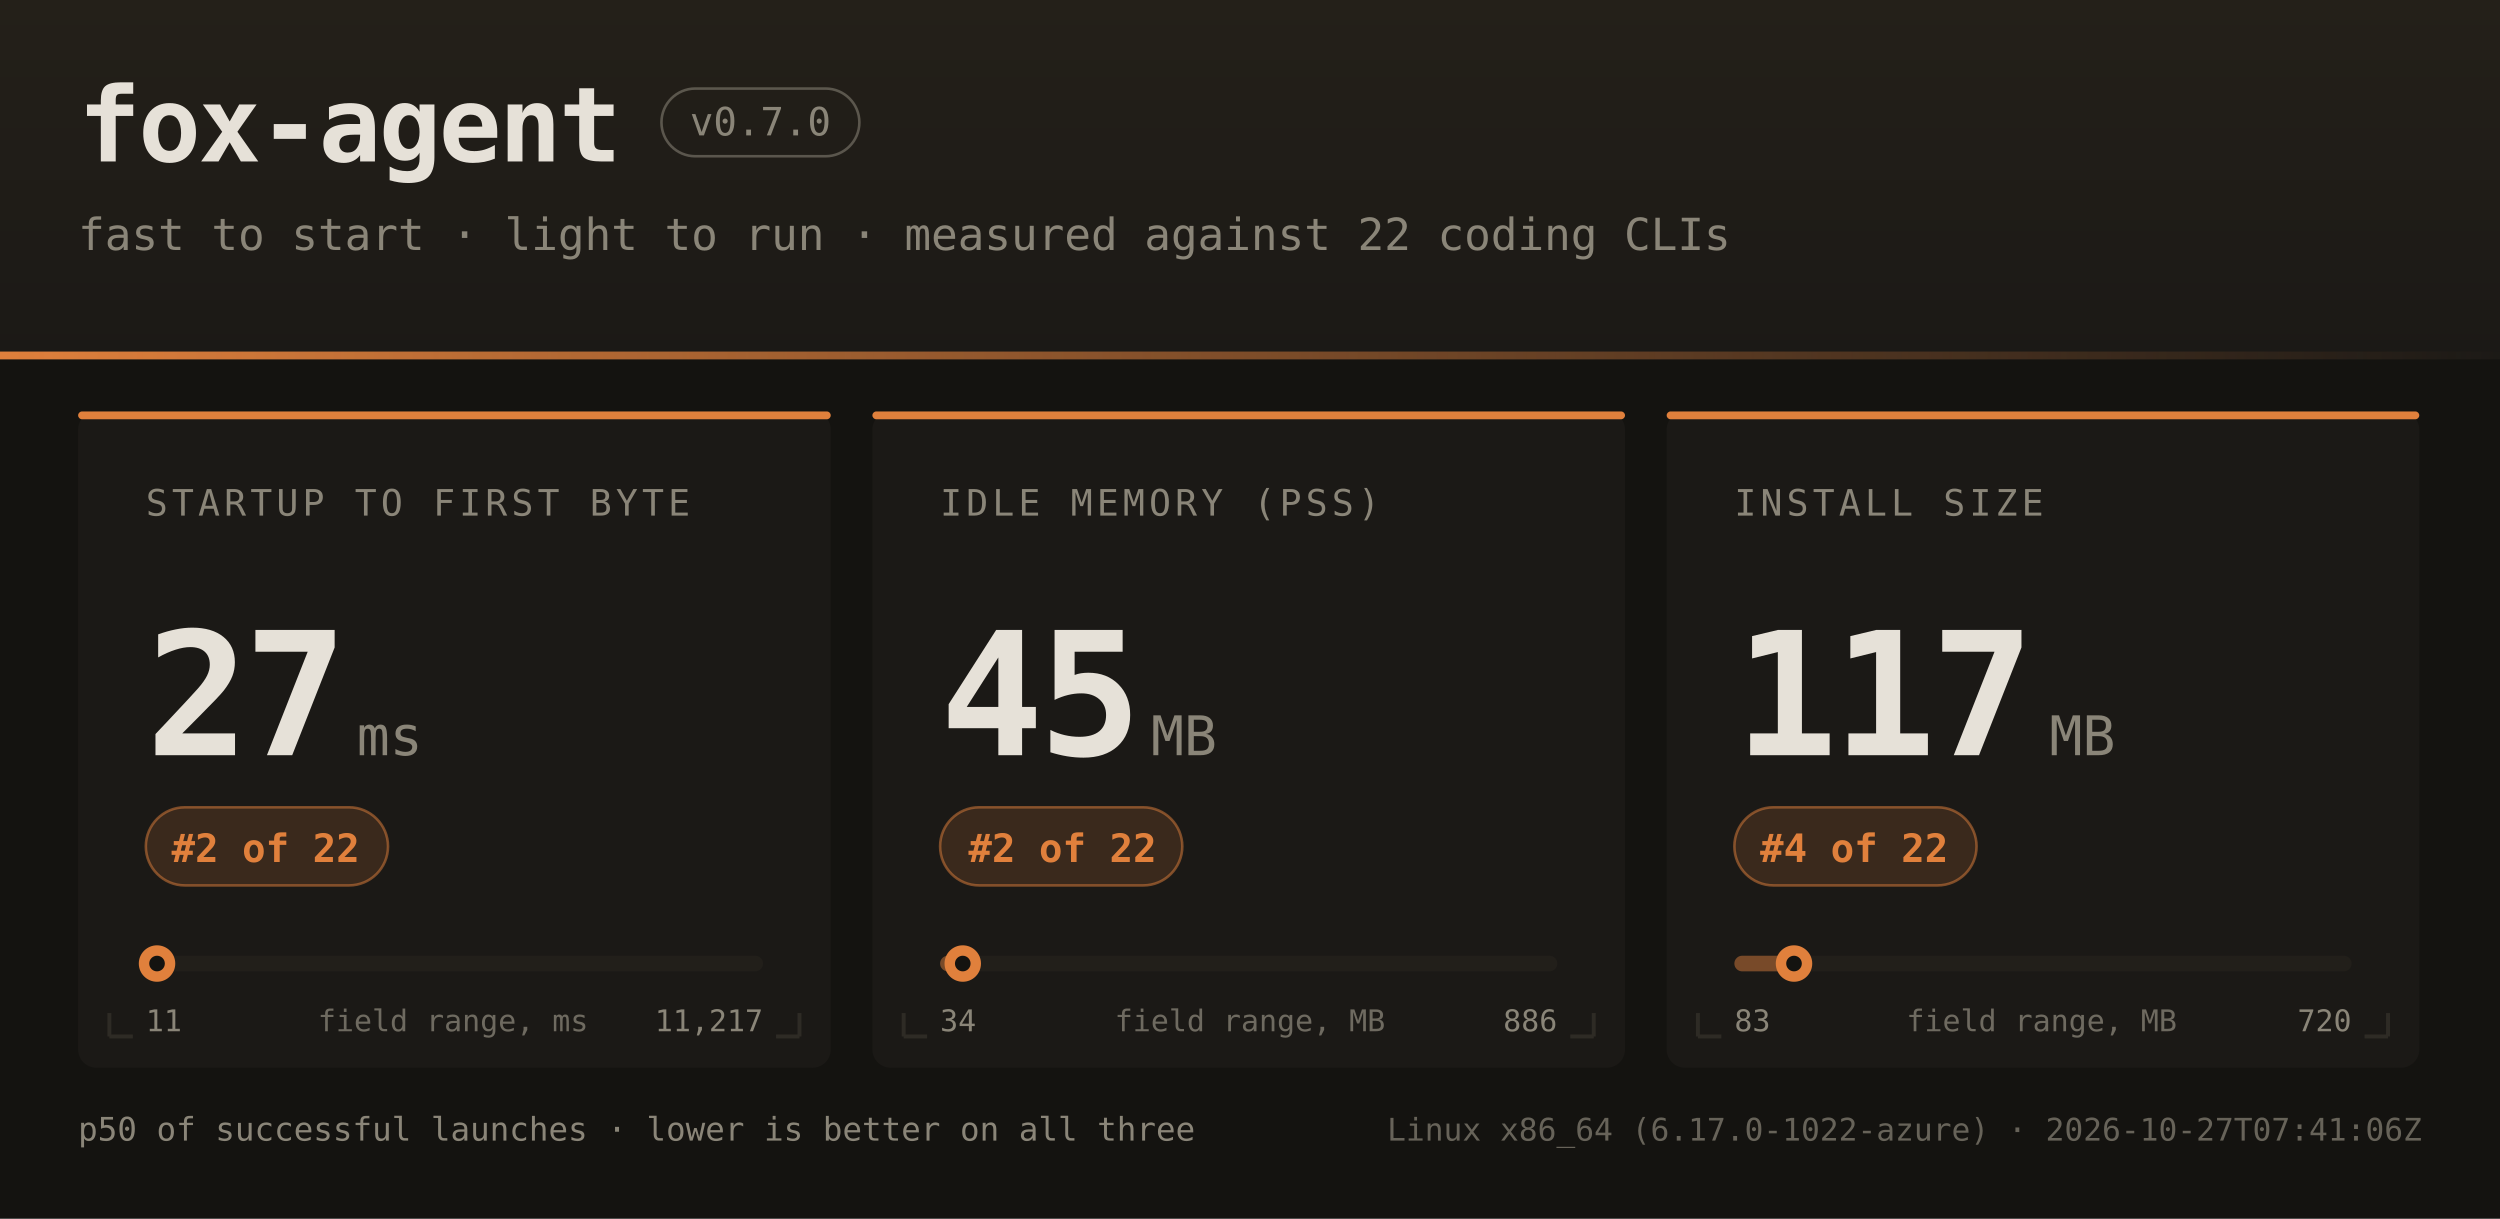
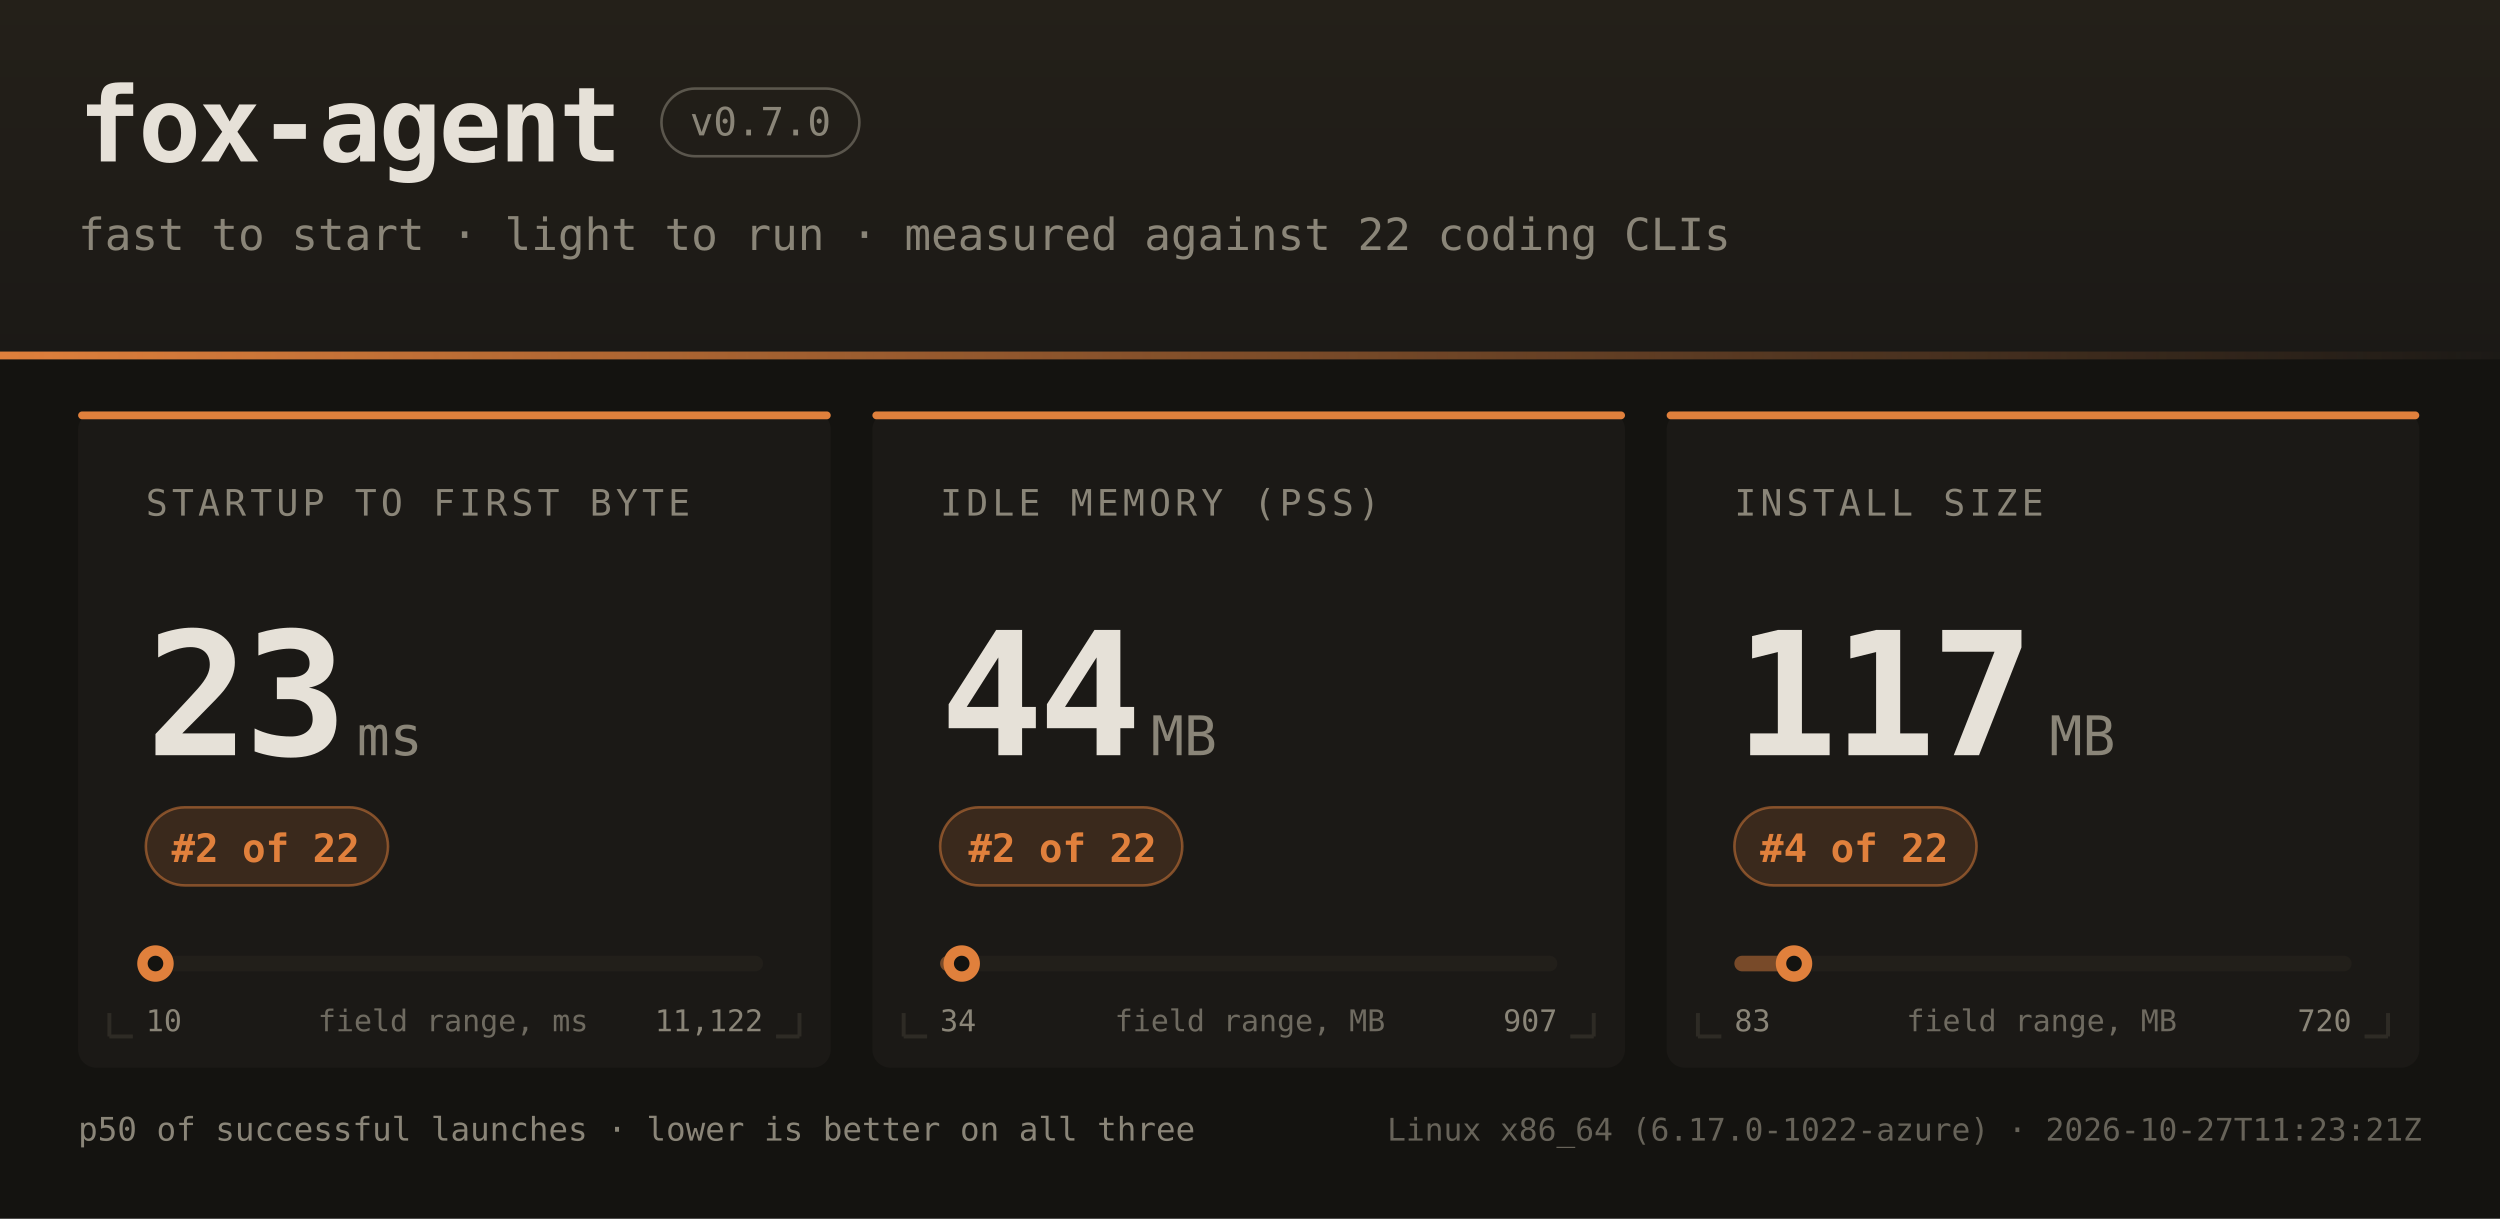
<svg xmlns="http://www.w3.org/2000/svg" width="960" height="468" font-family="ui-monospace,SFMono-Regular,JetBrains Mono,Menlo,Consolas,monospace">
  <defs>
    <linearGradient id="hdr" x1="0" y1="0" x2="0" y2="1">
      <stop offset="0" stop-color="#242019" />
      <stop offset="1" stop-color="#1b1916" />
    </linearGradient>
    <linearGradient id="rule" x1="0" y1="0" x2="1" y2="0">
      <stop offset="0" stop-color="#e0803c" />
      <stop offset="1" stop-color="#e0803c" stop-opacity="0" />
    </linearGradient>
  </defs>
  <rect width="960" height="468" fill="#141310" />
  <rect width="960" height="138" fill="url(#hdr)" />
  <rect x="0" y="135" width="960" height="3" fill="url(#rule)" />
  <text x="30" y="62" fill="#e6e1d8" font-size="40" font-weight="bold" letter-spacing="-1">fox-agent</text>
  <rect x="254" y="34" width="76" height="26" rx="13" fill="none" stroke="#8a8578" stroke-opacity="0.55" />
  <text x="292" y="52" text-anchor="middle" fill="#8a8578" font-size="15">v0.7.0</text>
  <text x="30" y="96" fill="#8a8578" font-size="17">fast to start · light to run · measured against 22 coding CLIs</text>
  <rect x="30" y="158" width="289" height="252" rx="7" fill="#1b1916" />
  <rect x="30" y="158" width="289" height="3" rx="1.5" fill="#e0803c" />
  <path d="M 42 398 h 9 M 42 398 v -9" stroke="#2e2b25" stroke-width="1.5" fill="none" />
  <path d="M 307 398 h -9 M 307 398 v -9" stroke="#2e2b25" stroke-width="1.5" fill="none" />
  <text x="56" y="198" fill="#8a8578" font-size="14" letter-spacing="1.6">STARTUP TO FIRST BYTE</text>
-   <text x="56" y="290" fill="#e6e1d8" font-size="66" font-weight="bold" letter-spacing="-2">27</text>
+   <text x="56" y="290" fill="#e6e1d8" font-size="66" font-weight="bold" letter-spacing="-2">23</text>
  <text x="137" y="290" fill="#8a8578" font-size="21">ms</text>
  <rect x="56" y="310" width="93" height="30" rx="15" fill="#e0803c" fill-opacity="0.16" stroke="#e0803c" stroke-opacity="0.5" />
  <text x="102" y="331" text-anchor="middle" fill="#e0803c" font-size="15" font-weight="bold">#2 of 22</text>
  <rect x="56" y="367" width="237" height="6" rx="3" fill="#221f1a" />
  <rect x="56" y="367" width="4" height="6" rx="3" fill="#e0803c" fill-opacity="0.45" />
-   <circle cx="60.3" cy="370" r="7" fill="#e0803c" />
-   <circle cx="60.3" cy="370" r="3" fill="#141310" />
-   <text x="56" y="396" fill="#8a8578" font-size="11.5">11</text>
-   <text x="293" y="396" text-anchor="end" fill="#8a8578" font-size="11.5">11,217</text>
+   <circle cx="59.7" cy="370" r="7" fill="#e0803c" />
+   <circle cx="59.7" cy="370" r="3" fill="#141310" />
+   <text x="56" y="396" fill="#8a8578" font-size="11.5">10</text>
+   <text x="293" y="396" text-anchor="end" fill="#8a8578" font-size="11.5">11,122</text>
  <text x="174" y="396" text-anchor="middle" fill="#8a8578" font-size="11.5" opacity="0.75">field range, ms</text>
  <rect x="335" y="158" width="289" height="252" rx="7" fill="#1b1916" />
  <rect x="335" y="158" width="289" height="3" rx="1.5" fill="#e0803c" />
  <path d="M 347 398 h 9 M 347 398 v -9" stroke="#2e2b25" stroke-width="1.5" fill="none" />
  <path d="M 612 398 h -9 M 612 398 v -9" stroke="#2e2b25" stroke-width="1.5" fill="none" />
  <text x="361" y="198" fill="#8a8578" font-size="14" letter-spacing="1.6">IDLE MEMORY (PSS)</text>
-   <text x="361" y="290" fill="#e6e1d8" font-size="66" font-weight="bold" letter-spacing="-2">45</text>
+   <text x="361" y="290" fill="#e6e1d8" font-size="66" font-weight="bold" letter-spacing="-2">44</text>
  <text x="442" y="290" fill="#8a8578" font-size="21">MB</text>
  <rect x="361" y="310" width="93" height="30" rx="15" fill="#e0803c" fill-opacity="0.16" stroke="#e0803c" stroke-opacity="0.5" />
  <text x="408" y="331" text-anchor="middle" fill="#e0803c" font-size="15" font-weight="bold">#2 of 22</text>
  <rect x="361" y="367" width="237" height="6" rx="3" fill="#221f1a" />
-   <rect x="361" y="367" width="9" height="6" rx="3" fill="#e0803c" fill-opacity="0.45" />
-   <circle cx="369.7" cy="370" r="7" fill="#e0803c" />
-   <circle cx="369.7" cy="370" r="3" fill="#141310" />
+   <rect x="361" y="367" width="8" height="6" rx="3" fill="#e0803c" fill-opacity="0.45" />
+   <circle cx="369.3" cy="370" r="7" fill="#e0803c" />
+   <circle cx="369.3" cy="370" r="3" fill="#141310" />
  <text x="361" y="396" fill="#8a8578" font-size="11.5">34</text>
-   <text x="598" y="396" text-anchor="end" fill="#8a8578" font-size="11.5">886</text>
+   <text x="598" y="396" text-anchor="end" fill="#8a8578" font-size="11.5">907</text>
  <text x="480" y="396" text-anchor="middle" fill="#8a8578" font-size="11.5" opacity="0.75">field range, MB</text>
  <rect x="640" y="158" width="289" height="252" rx="7" fill="#1b1916" />
  <rect x="640" y="158" width="289" height="3" rx="1.5" fill="#e0803c" />
  <path d="M 652 398 h 9 M 652 398 v -9" stroke="#2e2b25" stroke-width="1.5" fill="none" />
  <path d="M 917 398 h -9 M 917 398 v -9" stroke="#2e2b25" stroke-width="1.5" fill="none" />
  <text x="666" y="198" fill="#8a8578" font-size="14" letter-spacing="1.6">INSTALL SIZE</text>
  <text x="666" y="290" fill="#e6e1d8" font-size="66" font-weight="bold" letter-spacing="-2">117</text>
  <text x="787" y="290" fill="#8a8578" font-size="21">MB</text>
  <rect x="666" y="310" width="93" height="30" rx="15" fill="#e0803c" fill-opacity="0.16" stroke="#e0803c" stroke-opacity="0.5" />
  <text x="712" y="331" text-anchor="middle" fill="#e0803c" font-size="15" font-weight="bold">#4 of 22</text>
  <rect x="666" y="367" width="237" height="6" rx="3" fill="#221f1a" />
  <rect x="666" y="367" width="23" height="6" rx="3" fill="#e0803c" fill-opacity="0.45" />
  <circle cx="688.9" cy="370" r="7" fill="#e0803c" />
  <circle cx="688.9" cy="370" r="3" fill="#141310" />
  <text x="666" y="396" fill="#8a8578" font-size="11.5">83</text>
  <text x="903" y="396" text-anchor="end" fill="#8a8578" font-size="11.5">720</text>
  <text x="784" y="396" text-anchor="middle" fill="#8a8578" font-size="11.5" opacity="0.75">field range, MB</text>
  <text x="30" y="438" fill="#8a8578" font-size="12.5">p50 of successful launches · lower is better on all three</text>
-   <text x="930" y="438" text-anchor="end" fill="#8a8578" font-size="12" opacity="0.7">Linux x86_64 (6.17.0-1022-azure) · 2026-10-27T07:41:06Z</text>
+   <text x="930" y="438" text-anchor="end" fill="#8a8578" font-size="12" opacity="0.7">Linux x86_64 (6.17.0-1022-azure) · 2026-10-27T11:23:21Z</text>
</svg>
